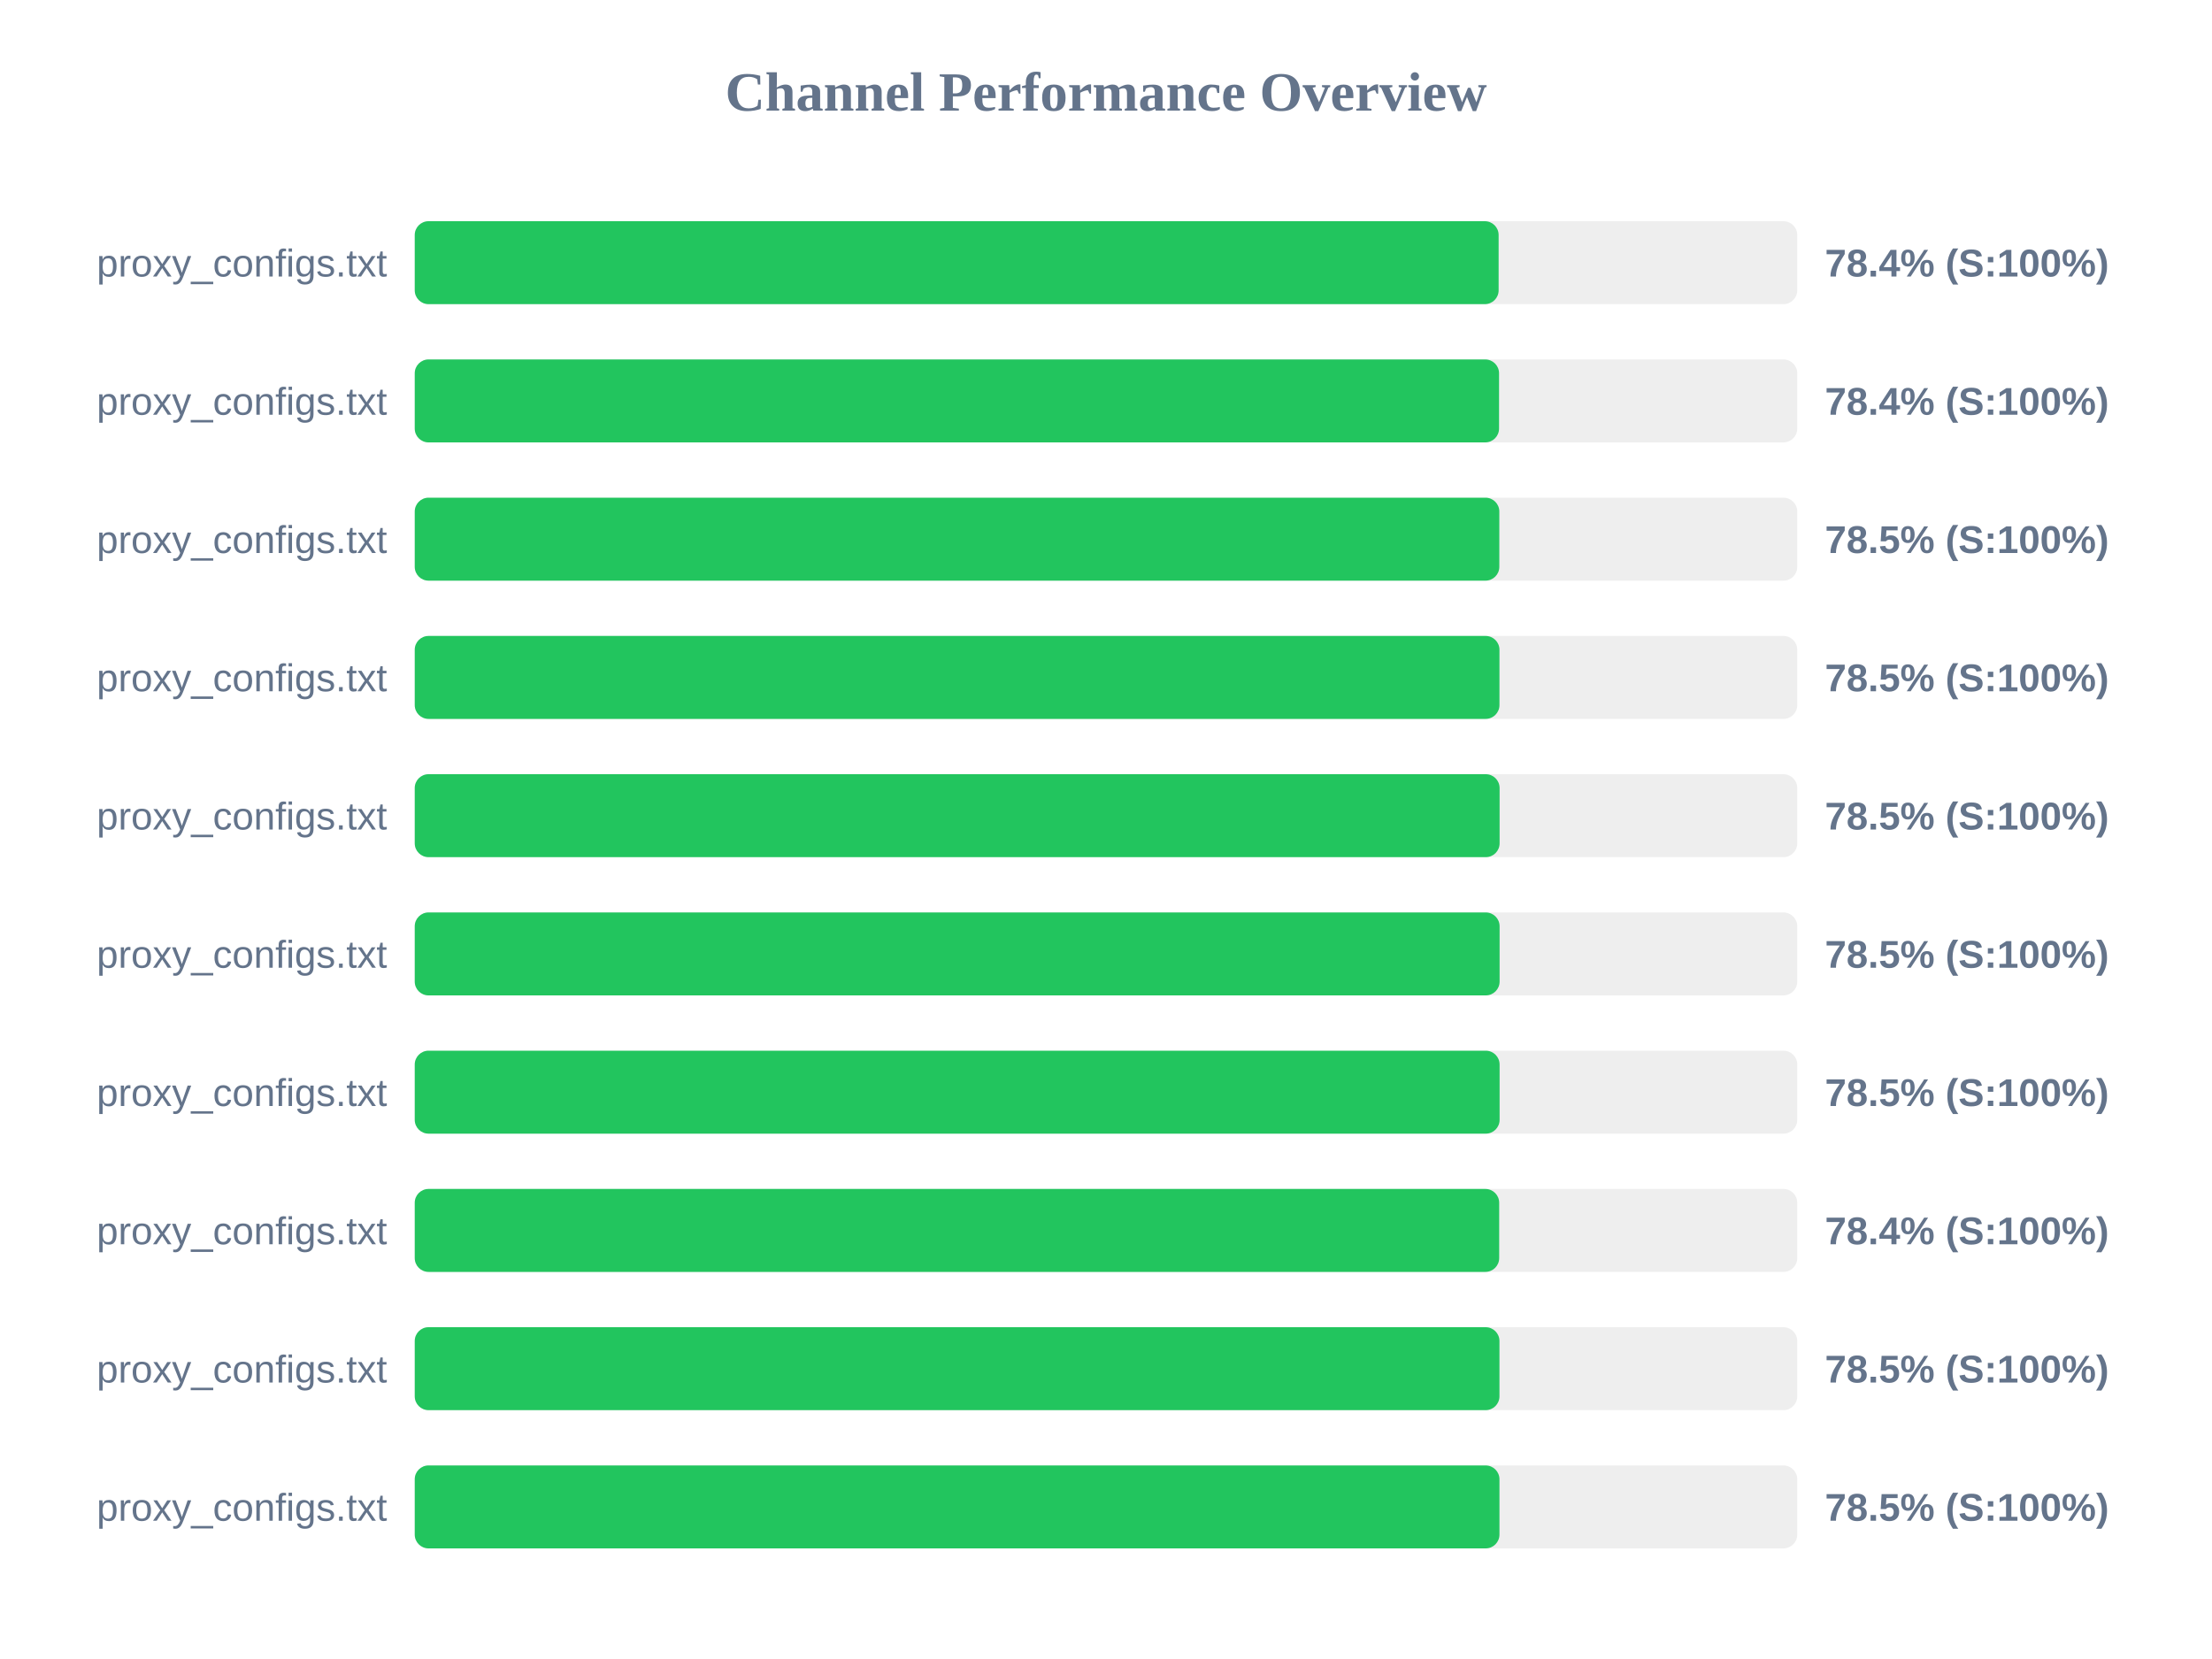
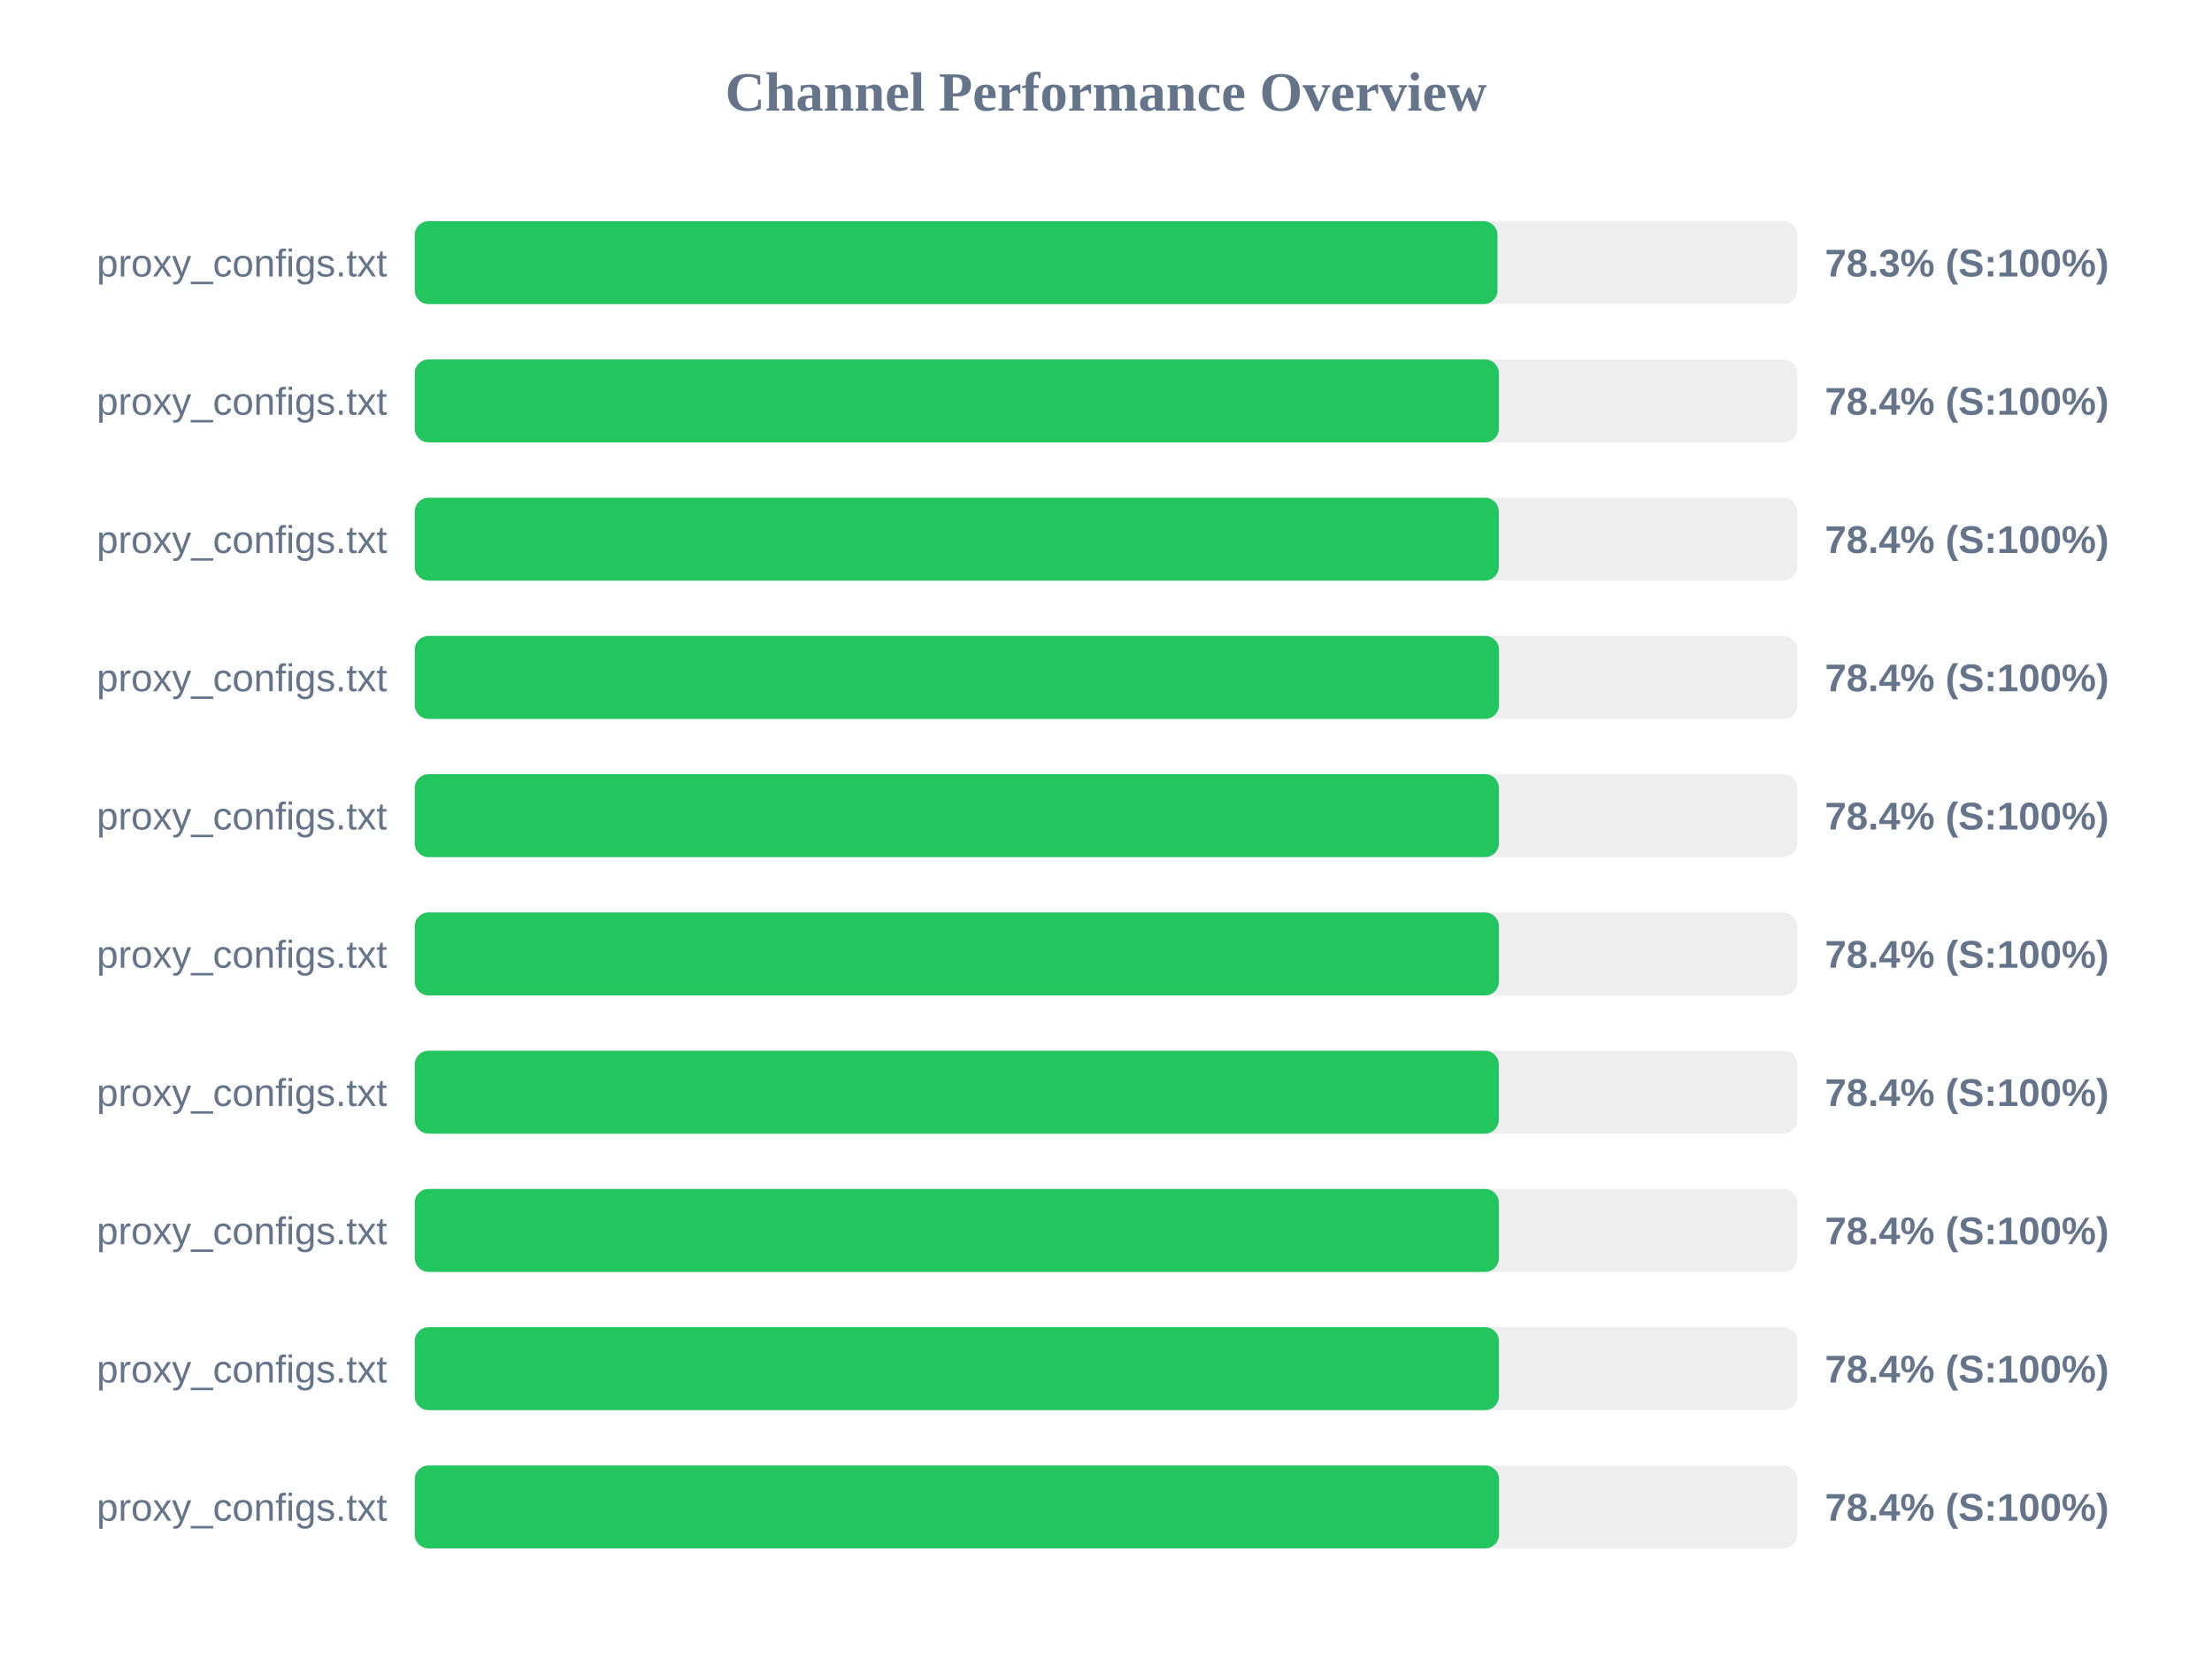
<svg xmlns="http://www.w3.org/2000/svg" width="800" height="600" version="1.1">
  <style>
        .row { font: 14px Arial; fill: #64748b; }
        .score { font: bold 14px Arial; fill: #64748b; }
    </style>
  <text x="400" y="40" text-anchor="middle" font-size="20px" font-weight="bold" fill="#64748b">Channel Performance Overview</text>
  <rect x="150" y="80" width="500" height="30" fill="#eee" rx="5" />
-   <rect x="150" y="80" width="392.0" height="30" fill="#22c55e" rx="5" />
+   <rect x="150" y="80" width="391.6" height="30" fill="#22c55e" rx="5" />
  <text x="140" y="100" text-anchor="end" class="row">proxy_configs.txt</text>
-   <text x="660" y="100" text-anchor="start" class="score">78.4% (S:100%)</text>
+   <text x="660" y="100" text-anchor="start" class="score">78.3% (S:100%)</text>
  <rect x="150" y="130" width="500" height="30" fill="#eee" rx="5" />
-   <rect x="150" y="130" width="392.15" height="30" fill="#22c55e" rx="5" />
+   <rect x="150" y="130" width="392.1" height="30" fill="#22c55e" rx="5" />
  <text x="140" y="150" text-anchor="end" class="row">proxy_configs.txt</text>
  <text x="660" y="150" text-anchor="start" class="score">78.4% (S:100%)</text>
  <rect x="150" y="180" width="500" height="30" fill="#eee" rx="5" />
-   <rect x="150" y="180" width="392.25" height="30" fill="#22c55e" rx="5" />
+   <rect x="150" y="180" width="392.05" height="30" fill="#22c55e" rx="5" />
  <text x="140" y="200" text-anchor="end" class="row">proxy_configs.txt</text>
-   <text x="660" y="200" text-anchor="start" class="score">78.5% (S:100%)</text>
+   <text x="660" y="200" text-anchor="start" class="score">78.4% (S:100%)</text>
  <rect x="150" y="230" width="500" height="30" fill="#eee" rx="5" />
-   <rect x="150" y="230" width="392.3" height="30" fill="#22c55e" rx="5" />
+   <rect x="150" y="230" width="392.15" height="30" fill="#22c55e" rx="5" />
  <text x="140" y="250" text-anchor="end" class="row">proxy_configs.txt</text>
-   <text x="660" y="250" text-anchor="start" class="score">78.5% (S:100%)</text>
+   <text x="660" y="250" text-anchor="start" class="score">78.4% (S:100%)</text>
  <rect x="150" y="280" width="500" height="30" fill="#eee" rx="5" />
-   <rect x="150" y="280" width="392.35" height="30" fill="#22c55e" rx="5" />
+   <rect x="150" y="280" width="392.1" height="30" fill="#22c55e" rx="5" />
  <text x="140" y="300" text-anchor="end" class="row">proxy_configs.txt</text>
-   <text x="660" y="300" text-anchor="start" class="score">78.5% (S:100%)</text>
+   <text x="660" y="300" text-anchor="start" class="score">78.4% (S:100%)</text>
  <rect x="150" y="330" width="500" height="30" fill="#eee" rx="5" />
-   <rect x="150" y="330" width="392.35" height="30" fill="#22c55e" rx="5" />
+   <rect x="150" y="330" width="392.1" height="30" fill="#22c55e" rx="5" />
  <text x="140" y="350" text-anchor="end" class="row">proxy_configs.txt</text>
-   <text x="660" y="350" text-anchor="start" class="score">78.5% (S:100%)</text>
+   <text x="660" y="350" text-anchor="start" class="score">78.4% (S:100%)</text>
  <rect x="150" y="380" width="500" height="30" fill="#eee" rx="5" />
-   <rect x="150" y="380" width="392.35" height="30" fill="#22c55e" rx="5" />
+   <rect x="150" y="380" width="392.05" height="30" fill="#22c55e" rx="5" />
  <text x="140" y="400" text-anchor="end" class="row">proxy_configs.txt</text>
-   <text x="660" y="400" text-anchor="start" class="score">78.5% (S:100%)</text>
+   <text x="660" y="400" text-anchor="start" class="score">78.4% (S:100%)</text>
  <rect x="150" y="430" width="500" height="30" fill="#eee" rx="5" />
-   <rect x="150" y="430" width="392.2" height="30" fill="#22c55e" rx="5" />
+   <rect x="150" y="430" width="392.1" height="30" fill="#22c55e" rx="5" />
  <text x="140" y="450" text-anchor="end" class="row">proxy_configs.txt</text>
  <text x="660" y="450" text-anchor="start" class="score">78.4% (S:100%)</text>
  <rect x="150" y="480" width="500" height="30" fill="#eee" rx="5" />
-   <rect x="150" y="480" width="392.3" height="30" fill="#22c55e" rx="5" />
+   <rect x="150" y="480" width="392.1" height="30" fill="#22c55e" rx="5" />
  <text x="140" y="500" text-anchor="end" class="row">proxy_configs.txt</text>
-   <text x="660" y="500" text-anchor="start" class="score">78.5% (S:100%)</text>
+   <text x="660" y="500" text-anchor="start" class="score">78.4% (S:100%)</text>
  <rect x="150" y="530" width="500" height="30" fill="#eee" rx="5" />
-   <rect x="150" y="530" width="392.3" height="30" fill="#22c55e" rx="5" />
+   <rect x="150" y="530" width="392.15" height="30" fill="#22c55e" rx="5" />
  <text x="140" y="550" text-anchor="end" class="row">proxy_configs.txt</text>
-   <text x="660" y="550" text-anchor="start" class="score">78.5% (S:100%)</text>
+   <text x="660" y="550" text-anchor="start" class="score">78.4% (S:100%)</text>
</svg>
